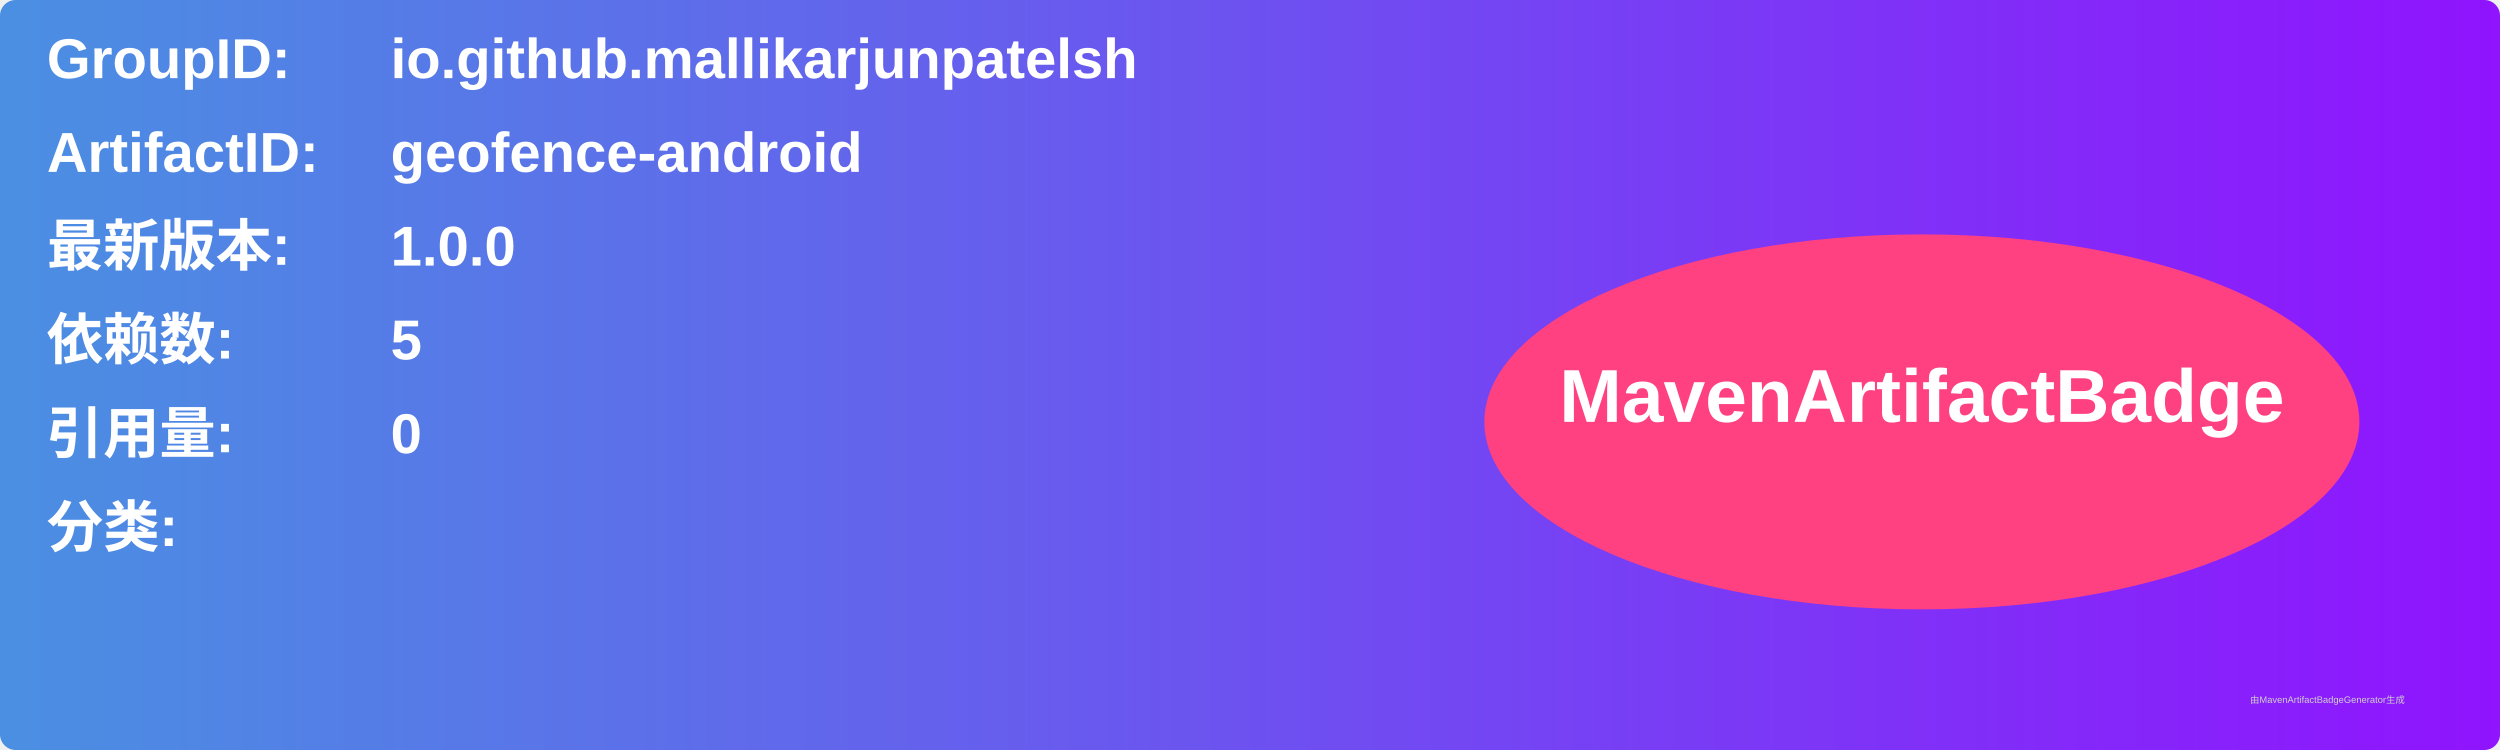
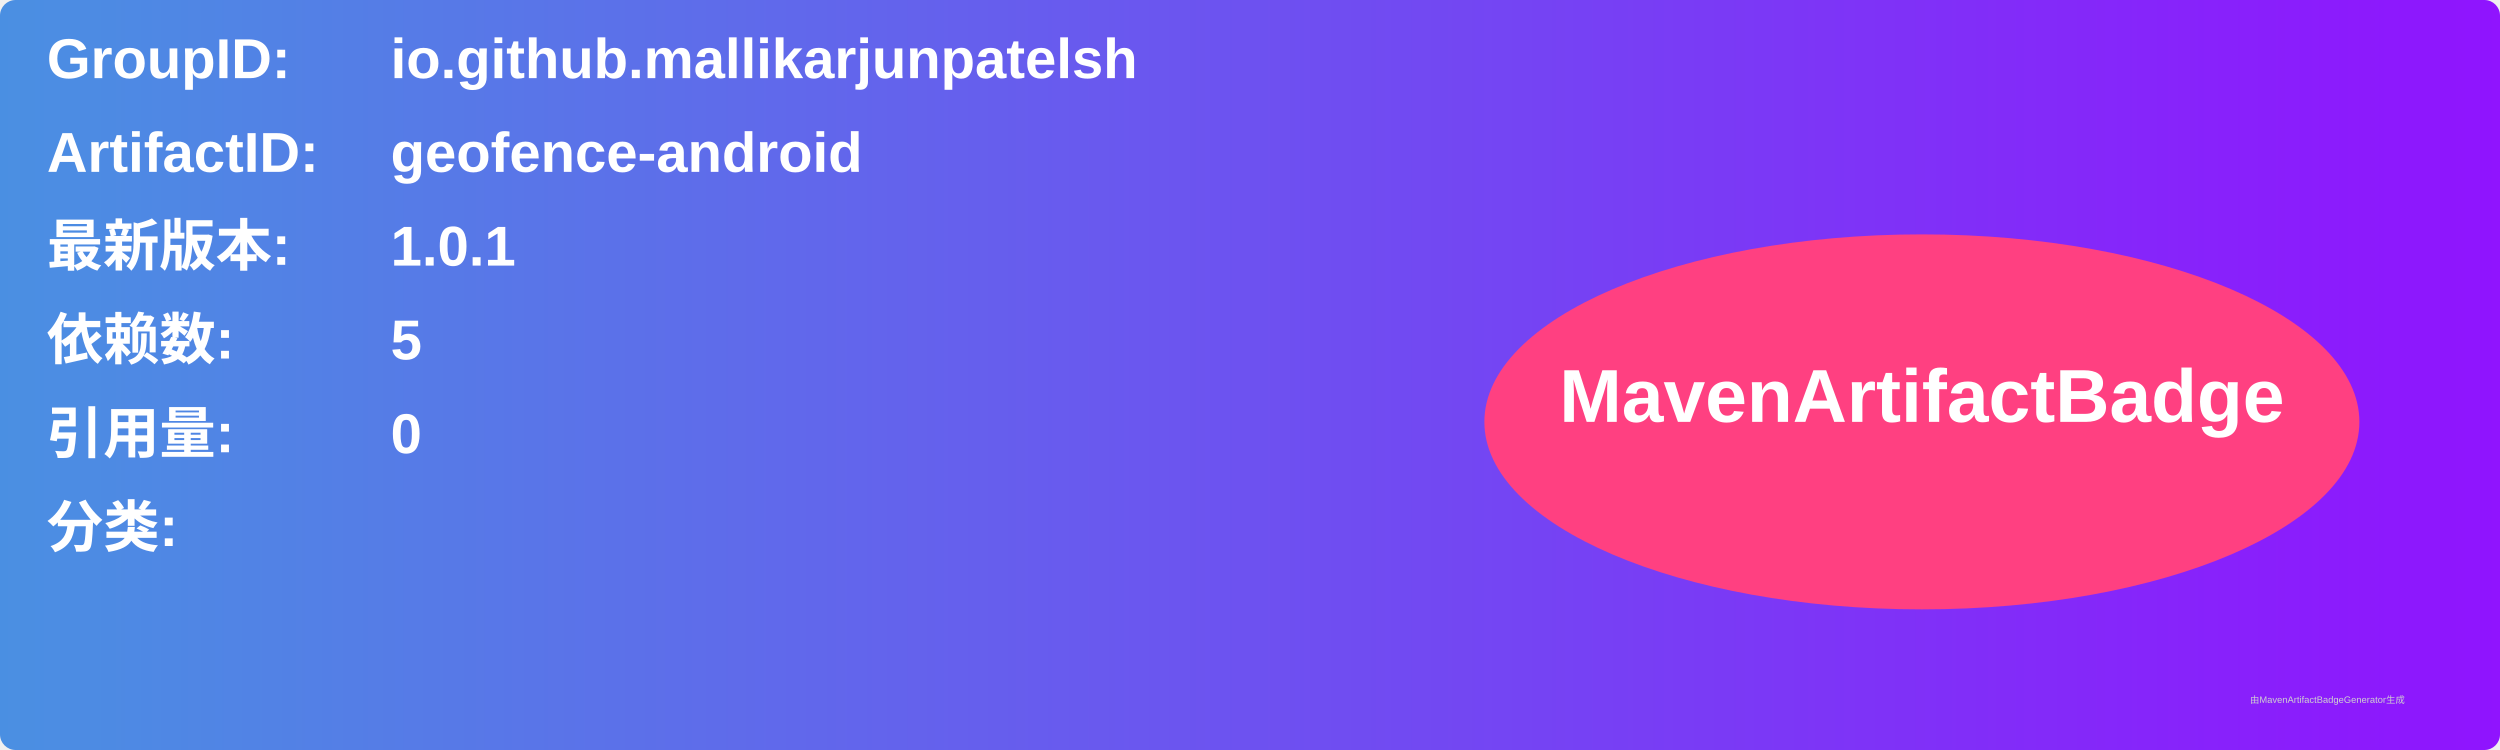
<svg xmlns="http://www.w3.org/2000/svg" width="800" height="240" viewBox="0 0 800 240">
  <linearGradient id="grad" x1="0%" y1="0%" x2="100%" y2="0%">
    <stop offset="0%" stop-color="#4a90e2" />
    <stop offset="100%" stop-color="#9013fe" />
  </linearGradient>
  <rect width="100%" height="100%" rx="5" ry="5" fill="url(#grad)" />
  <g transform="translate(15, 15)">
    <text x="0" y="10" font-family="Arial" font-size="18" fill="white" font-weight="bold" width="260">GroupID:</text>
    <text x="110" y="10" font-family="Arial" font-size="18" fill="white" font-weight="bold" width="460">io.github.mallikarjunpatelsh</text>
    <text x="0" y="40" font-family="Arial" font-size="18" fill="white" font-weight="bold" width="260">ArtifactID:</text>
    <text x="110" y="40" font-family="Arial" font-size="18" fill="white" font-weight="bold" width="460">geofence-android</text>
    <text x="0" y="70" font-family="Arial" font-size="18" fill="white" font-weight="bold">最新版本:</text>
    <text x="110" y="70" font-family="Arial" font-size="18" fill="white" font-weight="bold">
-       <tspan font-weight="bold">1.0.0</tspan>
+       <tspan font-weight="bold">1.0.1</tspan>
    </text>
    <text x="0" y="100" font-family="Arial" font-size="18" fill="white" font-weight="bold">依赖数: </text>
    <text x="110" y="100" font-family="Arial" font-size="18" fill="white">
      <tspan font-weight="bold">5</tspan>
    </text>
    <text x="0" y="130" font-family="Arial" font-size="18" fill="white" font-weight="bold">引用量: </text>
    <text x="110" y="130" font-family="Arial" font-size="18" fill="white">
      <tspan font-weight="bold">0</tspan>
    </text>
    <text x="0" y="160" font-family="Arial" font-size="18" fill="white" font-weight="bold">分类:</text>
    <text x="10" y="190" font-family="Arial" font-size="10" fill="white">
      <tspan font-weight="bold" />
    </text>
    <ellipse cx="600" cy="120" rx="140" ry="60" fill="#ff4081" />
    <text x="600" y="120" text-anchor="middle" font-family="Arial" font-size="24" fill="white" font-weight="bold">MavenArtifactBadge</text>
  </g>
  <text x="720" y="225" font-family="Arial" font-size="3" fill="#d0d0d0">由MavenArtifactBadgeGenerator生成</text>
</svg>
